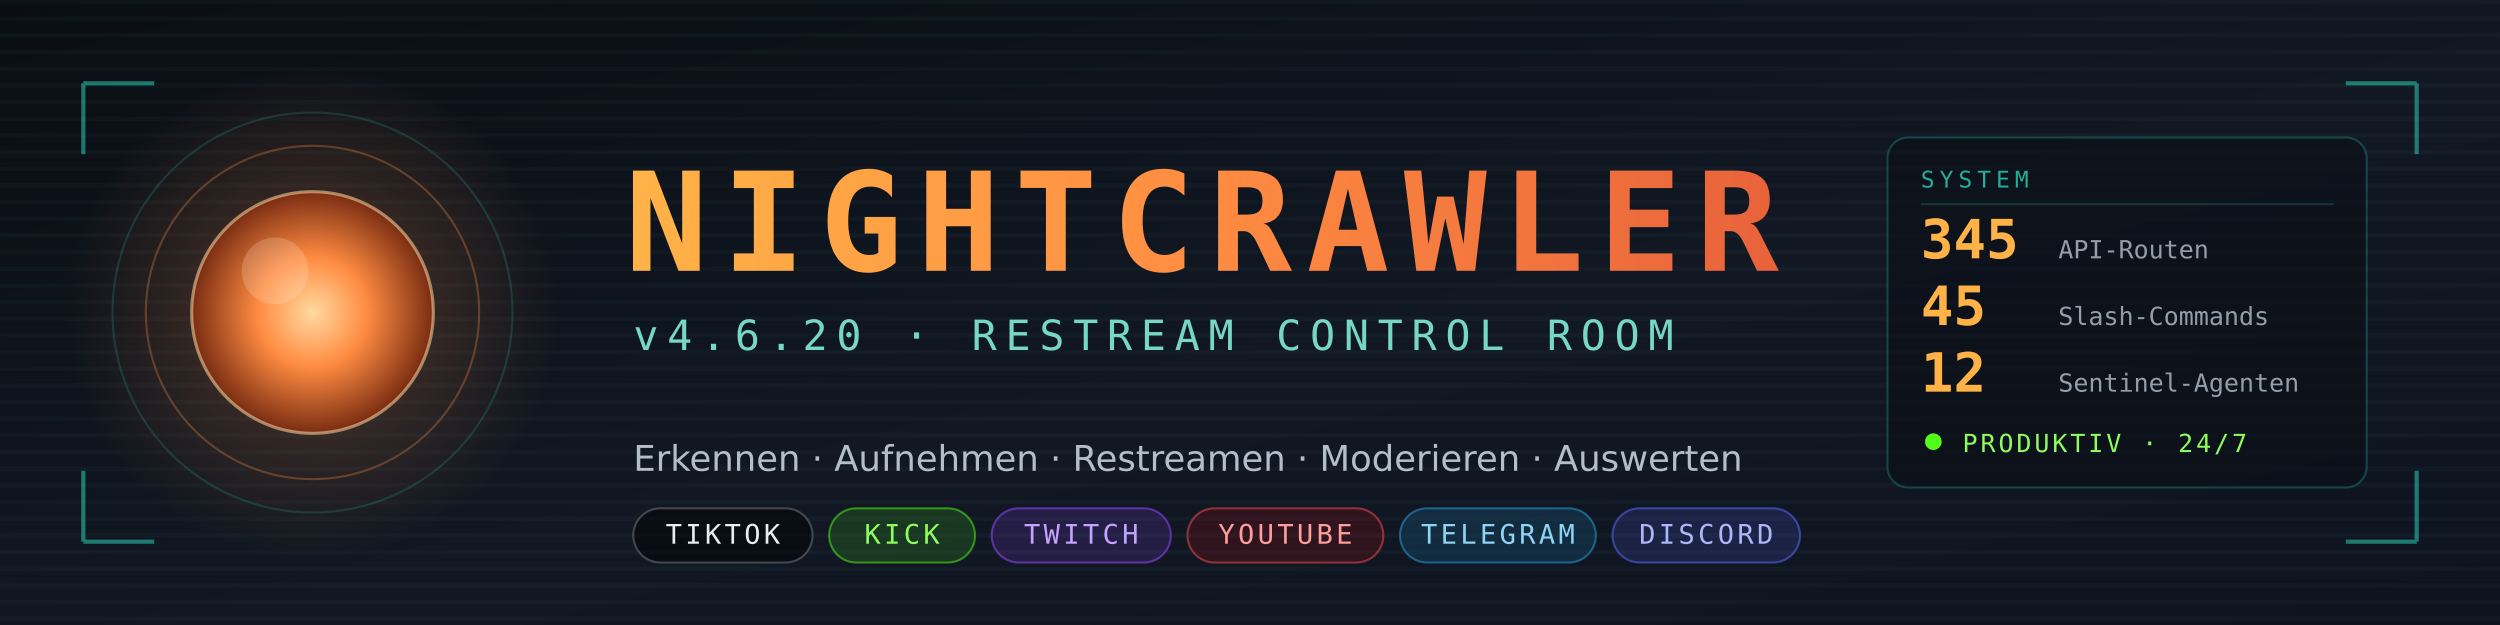
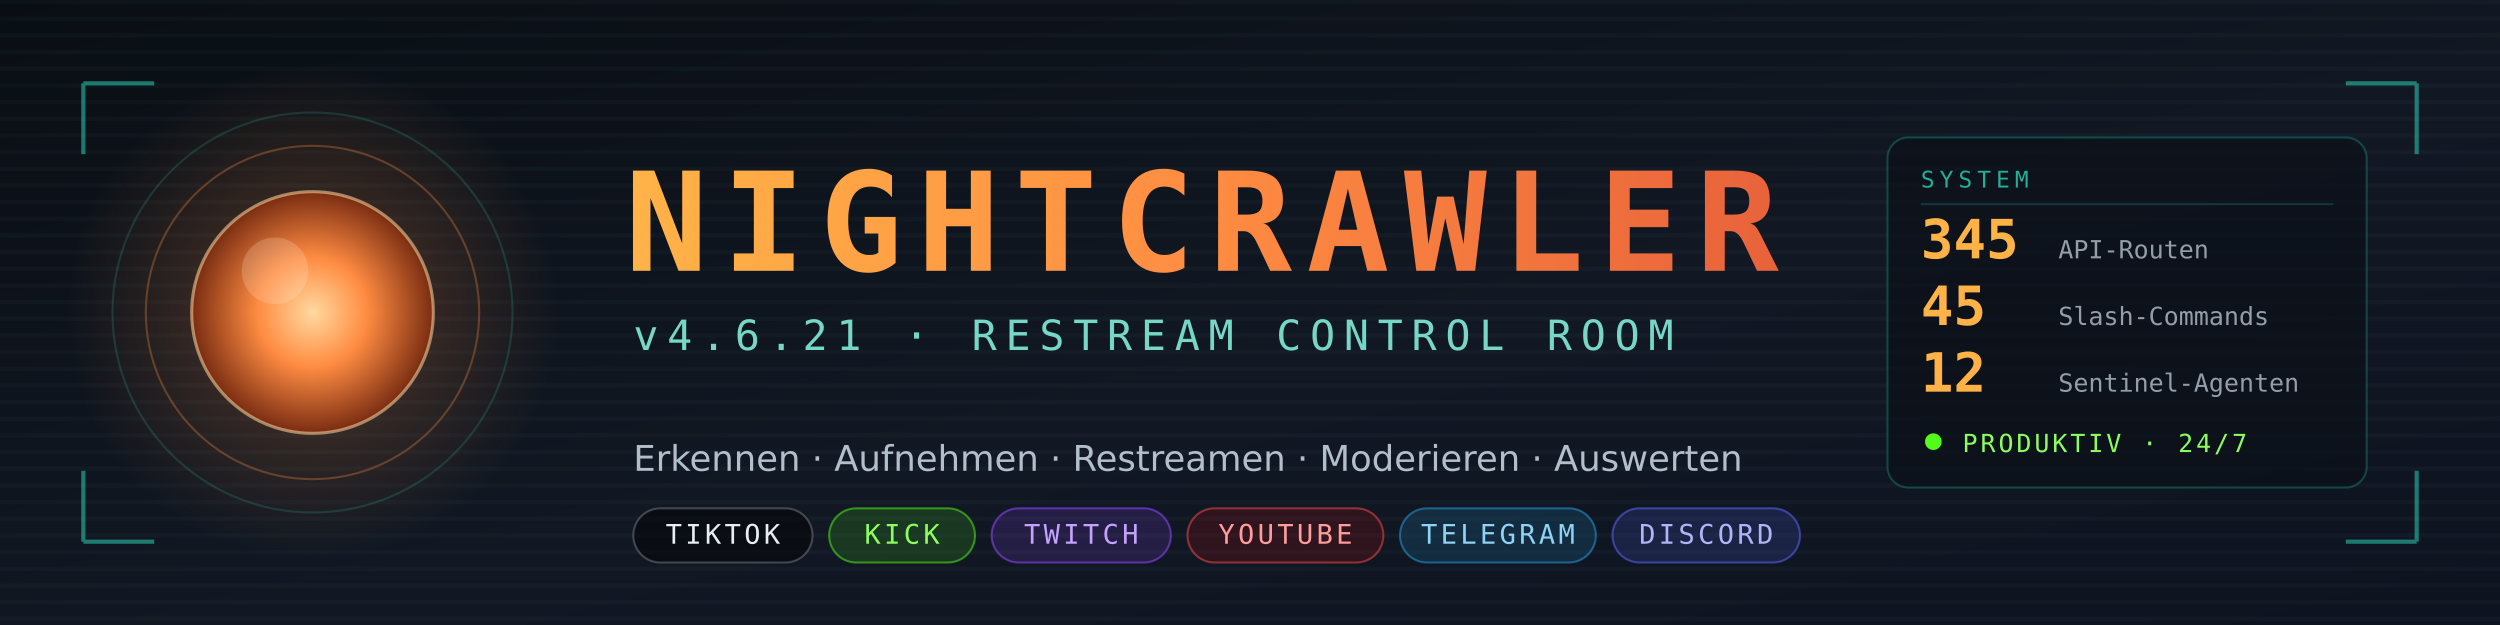
<svg xmlns="http://www.w3.org/2000/svg" viewBox="0 0 1200 300" width="1200" height="300" role="img" aria-label="NIGHTCRAWLER — Restream Control Room">
  <defs>
    <linearGradient id="bg" x1="0" y1="0" x2="1" y2="1">
      <stop offset="0%" stop-color="#0a0e14" />
      <stop offset="55%" stop-color="#111823" />
      <stop offset="100%" stop-color="#0d1420" />
    </linearGradient>
    <linearGradient id="amber" x1="0" y1="0" x2="1" y2="0">
      <stop offset="0%" stop-color="#ffb347" />
      <stop offset="50%" stop-color="#ff8c42" />
      <stop offset="100%" stop-color="#e8623a" />
    </linearGradient>
    <radialGradient id="orb" cx="50%" cy="50%" r="50%">
      <stop offset="0%" stop-color="#ffd9a0" />
      <stop offset="45%" stop-color="#ff8c42" />
      <stop offset="100%" stop-color="#7a2d12" />
    </radialGradient>
    <radialGradient id="glow" cx="50%" cy="50%" r="50%">
      <stop offset="0%" stop-color="#ff8c42" stop-opacity="0.30" />
      <stop offset="100%" stop-color="#ff8c42" stop-opacity="0" />
    </radialGradient>
    <linearGradient id="fade" x1="0" y1="0" x2="1" y2="0">
      <stop offset="0%" stop-color="#2de1c2" stop-opacity="0.85" />
      <stop offset="100%" stop-color="#2de1c2" stop-opacity="0.05" />
    </linearGradient>
  </defs>
  <rect width="1200" height="300" fill="url(#bg)" />
  <g fill="#7fe7d4" fill-opacity="0.030">
    <rect x="0" y="0" width="1200" height="2" />
    <rect x="0" y="8" width="1200" height="2" />
    <rect x="0" y="16" width="1200" height="2" />
    <rect x="0" y="24" width="1200" height="2" />
    <rect x="0" y="32" width="1200" height="2" />
    <rect x="0" y="40" width="1200" height="2" />
    <rect x="0" y="48" width="1200" height="2" />
    <rect x="0" y="56" width="1200" height="2" />
    <rect x="0" y="64" width="1200" height="2" />
    <rect x="0" y="72" width="1200" height="2" />
    <rect x="0" y="80" width="1200" height="2" />
    <rect x="0" y="88" width="1200" height="2" />
    <rect x="0" y="96" width="1200" height="2" />
    <rect x="0" y="104" width="1200" height="2" />
    <rect x="0" y="112" width="1200" height="2" />
    <rect x="0" y="120" width="1200" height="2" />
    <rect x="0" y="128" width="1200" height="2" />
    <rect x="0" y="136" width="1200" height="2" />
    <rect x="0" y="144" width="1200" height="2" />
    <rect x="0" y="152" width="1200" height="2" />
    <rect x="0" y="160" width="1200" height="2" />
    <rect x="0" y="168" width="1200" height="2" />
    <rect x="0" y="176" width="1200" height="2" />
    <rect x="0" y="184" width="1200" height="2" />
    <rect x="0" y="192" width="1200" height="2" />
    <rect x="0" y="200" width="1200" height="2" />
    <rect x="0" y="208" width="1200" height="2" />
    <rect x="0" y="216" width="1200" height="2" />
    <rect x="0" y="224" width="1200" height="2" />
    <rect x="0" y="232" width="1200" height="2" />
    <rect x="0" y="240" width="1200" height="2" />
    <rect x="0" y="248" width="1200" height="2" />
    <rect x="0" y="256" width="1200" height="2" />
    <rect x="0" y="264" width="1200" height="2" />
    <rect x="0" y="272" width="1200" height="2" />
    <rect x="0" y="280" width="1200" height="2" />
    <rect x="0" y="288" width="1200" height="2" />
    <rect x="0" y="296" width="1200" height="2" />
  </g>
  <circle cx="150" cy="150" r="118" fill="url(#glow)" />
  <circle cx="150" cy="150" r="58" fill="url(#orb)" />
  <circle cx="150" cy="150" r="58" fill="none" stroke="#ffd9a0" stroke-opacity="0.55" stroke-width="1.5" />
  <circle cx="150" cy="150" r="80" fill="none" stroke="#ff8c42" stroke-opacity="0.30" stroke-width="1" />
  <circle cx="150" cy="150" r="96" fill="none" stroke="#2de1c2" stroke-opacity="0.16" stroke-width="1" />
  <circle cx="132" cy="130" r="16" fill="#fff3e0" fill-opacity="0.20" />
  <g stroke="#2de1c2" stroke-opacity="0.5" stroke-width="2" fill="none">
    <path d="M40 40 h34 M40 40 v34" />
    <path d="M1160 40 h-34 M1160 40 v34" />
    <path d="M40 260 h34 M40 260 v-34" />
    <path d="M1160 260 h-34 M1160 260 v-34" />
  </g>
  <text x="300" y="130" font-family="'DejaVu Sans Mono',ui-monospace,SFMono-Regular,Menlo,Consolas,monospace" font-size="66" font-weight="bold" letter-spacing="7" fill="url(#amber)">NIGHTCRAWLER</text>
-   <text x="304" y="168" font-family="'DejaVu Sans Mono',ui-monospace,SFMono-Regular,Menlo,Consolas,monospace" font-size="20" letter-spacing="4.2" fill="#7fe7d4" fill-opacity="0.92">v4.6.20  ·  RESTREAM CONTROL ROOM</text>
+   <text x="304" y="168" font-family="'DejaVu Sans Mono',ui-monospace,SFMono-Regular,Menlo,Consolas,monospace" font-size="20" letter-spacing="4.2" fill="#7fe7d4" fill-opacity="0.92">v4.6.21  ·  RESTREAM CONTROL ROOM</text>
  <line x1="304" y1="192" x2="1120" y2="192" stroke="url(#fade)" stroke-width="1.5" />
  <text x="304" y="226" font-family="'DejaVu Sans',system-ui,-apple-system,Segoe UI,Roboto,sans-serif" font-size="17" fill="#c8d4e0" fill-opacity="0.88">Erkennen · Aufnehmen · Restreamen · Moderieren · Auswerten</text>
  <g font-family="'DejaVu Sans Mono',ui-monospace,monospace" font-size="13" letter-spacing="1.6">
    <rect x="304" y="244" width="86" height="26" rx="13" fill="#000000" fill-opacity="0.45" stroke="#ffffff" stroke-opacity="0.22" />
    <text x="347" y="261" fill="#e6edf3" text-anchor="middle">TIKTOK</text>
    <rect x="398" y="244" width="70" height="26" rx="13" fill="#53fc18" fill-opacity="0.14" stroke="#53fc18" stroke-opacity="0.5" />
    <text x="433" y="261" fill="#8dfc5e" text-anchor="middle">KICK</text>
    <rect x="476" y="244" width="86" height="26" rx="13" fill="#9146ff" fill-opacity="0.16" stroke="#9146ff" stroke-opacity="0.55" />
    <text x="519" y="261" fill="#c4a2ff" text-anchor="middle">TWITCH</text>
    <rect x="570" y="244" width="94" height="26" rx="13" fill="#ff0000" fill-opacity="0.13" stroke="#ff4d4d" stroke-opacity="0.5" />
    <text x="617" y="261" fill="#ff9d9d" text-anchor="middle">YOUTUBE</text>
    <rect x="672" y="244" width="94" height="26" rx="13" fill="#26a5e4" fill-opacity="0.15" stroke="#26a5e4" stroke-opacity="0.5" />
    <text x="719" y="261" fill="#8fd3f4" text-anchor="middle">TELEGRAM</text>
    <rect x="774" y="244" width="90" height="26" rx="13" fill="#5865f2" fill-opacity="0.17" stroke="#5865f2" stroke-opacity="0.55" />
    <text x="819" y="261" fill="#aeb6f8" text-anchor="middle">DISCORD</text>
  </g>
  <g font-family="'DejaVu Sans Mono',ui-monospace,monospace">
    <rect x="906" y="66" width="230" height="168" rx="10" fill="#0a0e14" fill-opacity="0.55" stroke="#2de1c2" stroke-opacity="0.24" stroke-width="1" />
    <text x="922" y="90" font-size="11" letter-spacing="2.4" fill="#2de1c2" fill-opacity="0.75">SYSTEM</text>
    <line x1="922" y1="98" x2="1120" y2="98" stroke="#2de1c2" stroke-opacity="0.18" stroke-width="1" />
    <text x="922" y="124" font-size="26" font-weight="bold" fill="#ffb347">345</text>
    <text x="988" y="124" font-size="12" fill="#c8d4e0" fill-opacity="0.72">API-Routen</text>
    <text x="922" y="156" font-size="26" font-weight="bold" fill="#ffb347">45</text>
    <text x="988" y="156" font-size="12" fill="#c8d4e0" fill-opacity="0.72">Slash-Commands</text>
    <text x="922" y="188" font-size="26" font-weight="bold" fill="#ffb347">12</text>
    <text x="988" y="188" font-size="12" fill="#c8d4e0" fill-opacity="0.72">Sentinel-Agenten</text>
    <circle cx="928" cy="212" r="4" fill="#53fc18" />
    <text x="942" y="217" font-size="12" letter-spacing="1.4" fill="#8dfc5e">PRODUKTIV · 24/7</text>
  </g>
</svg>
